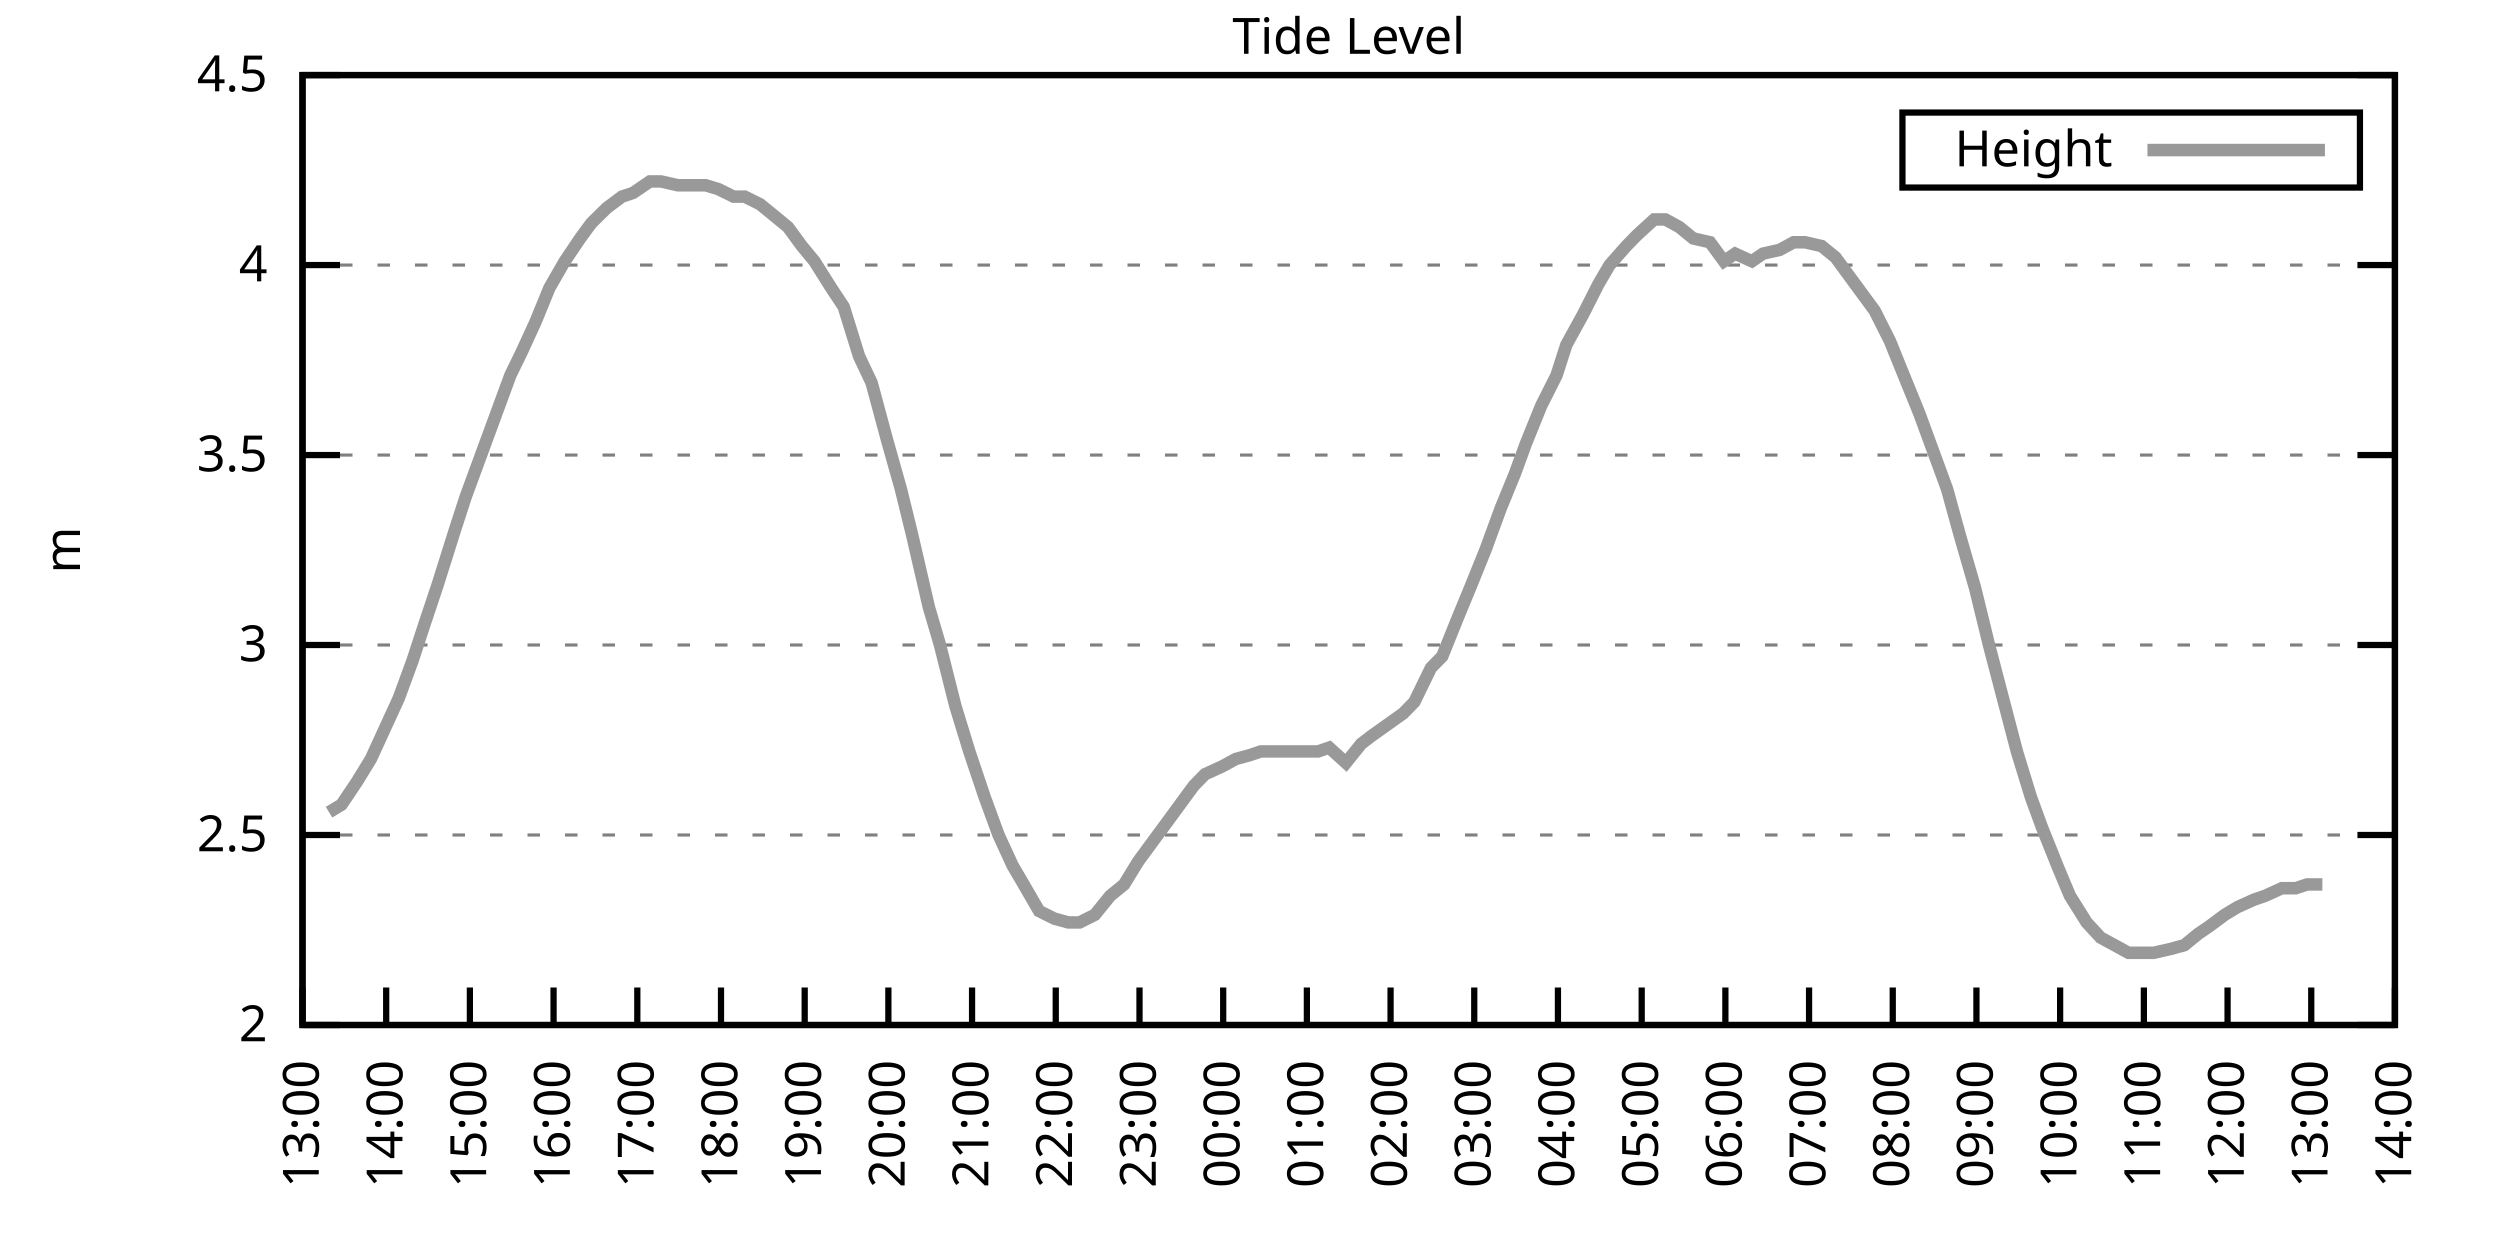
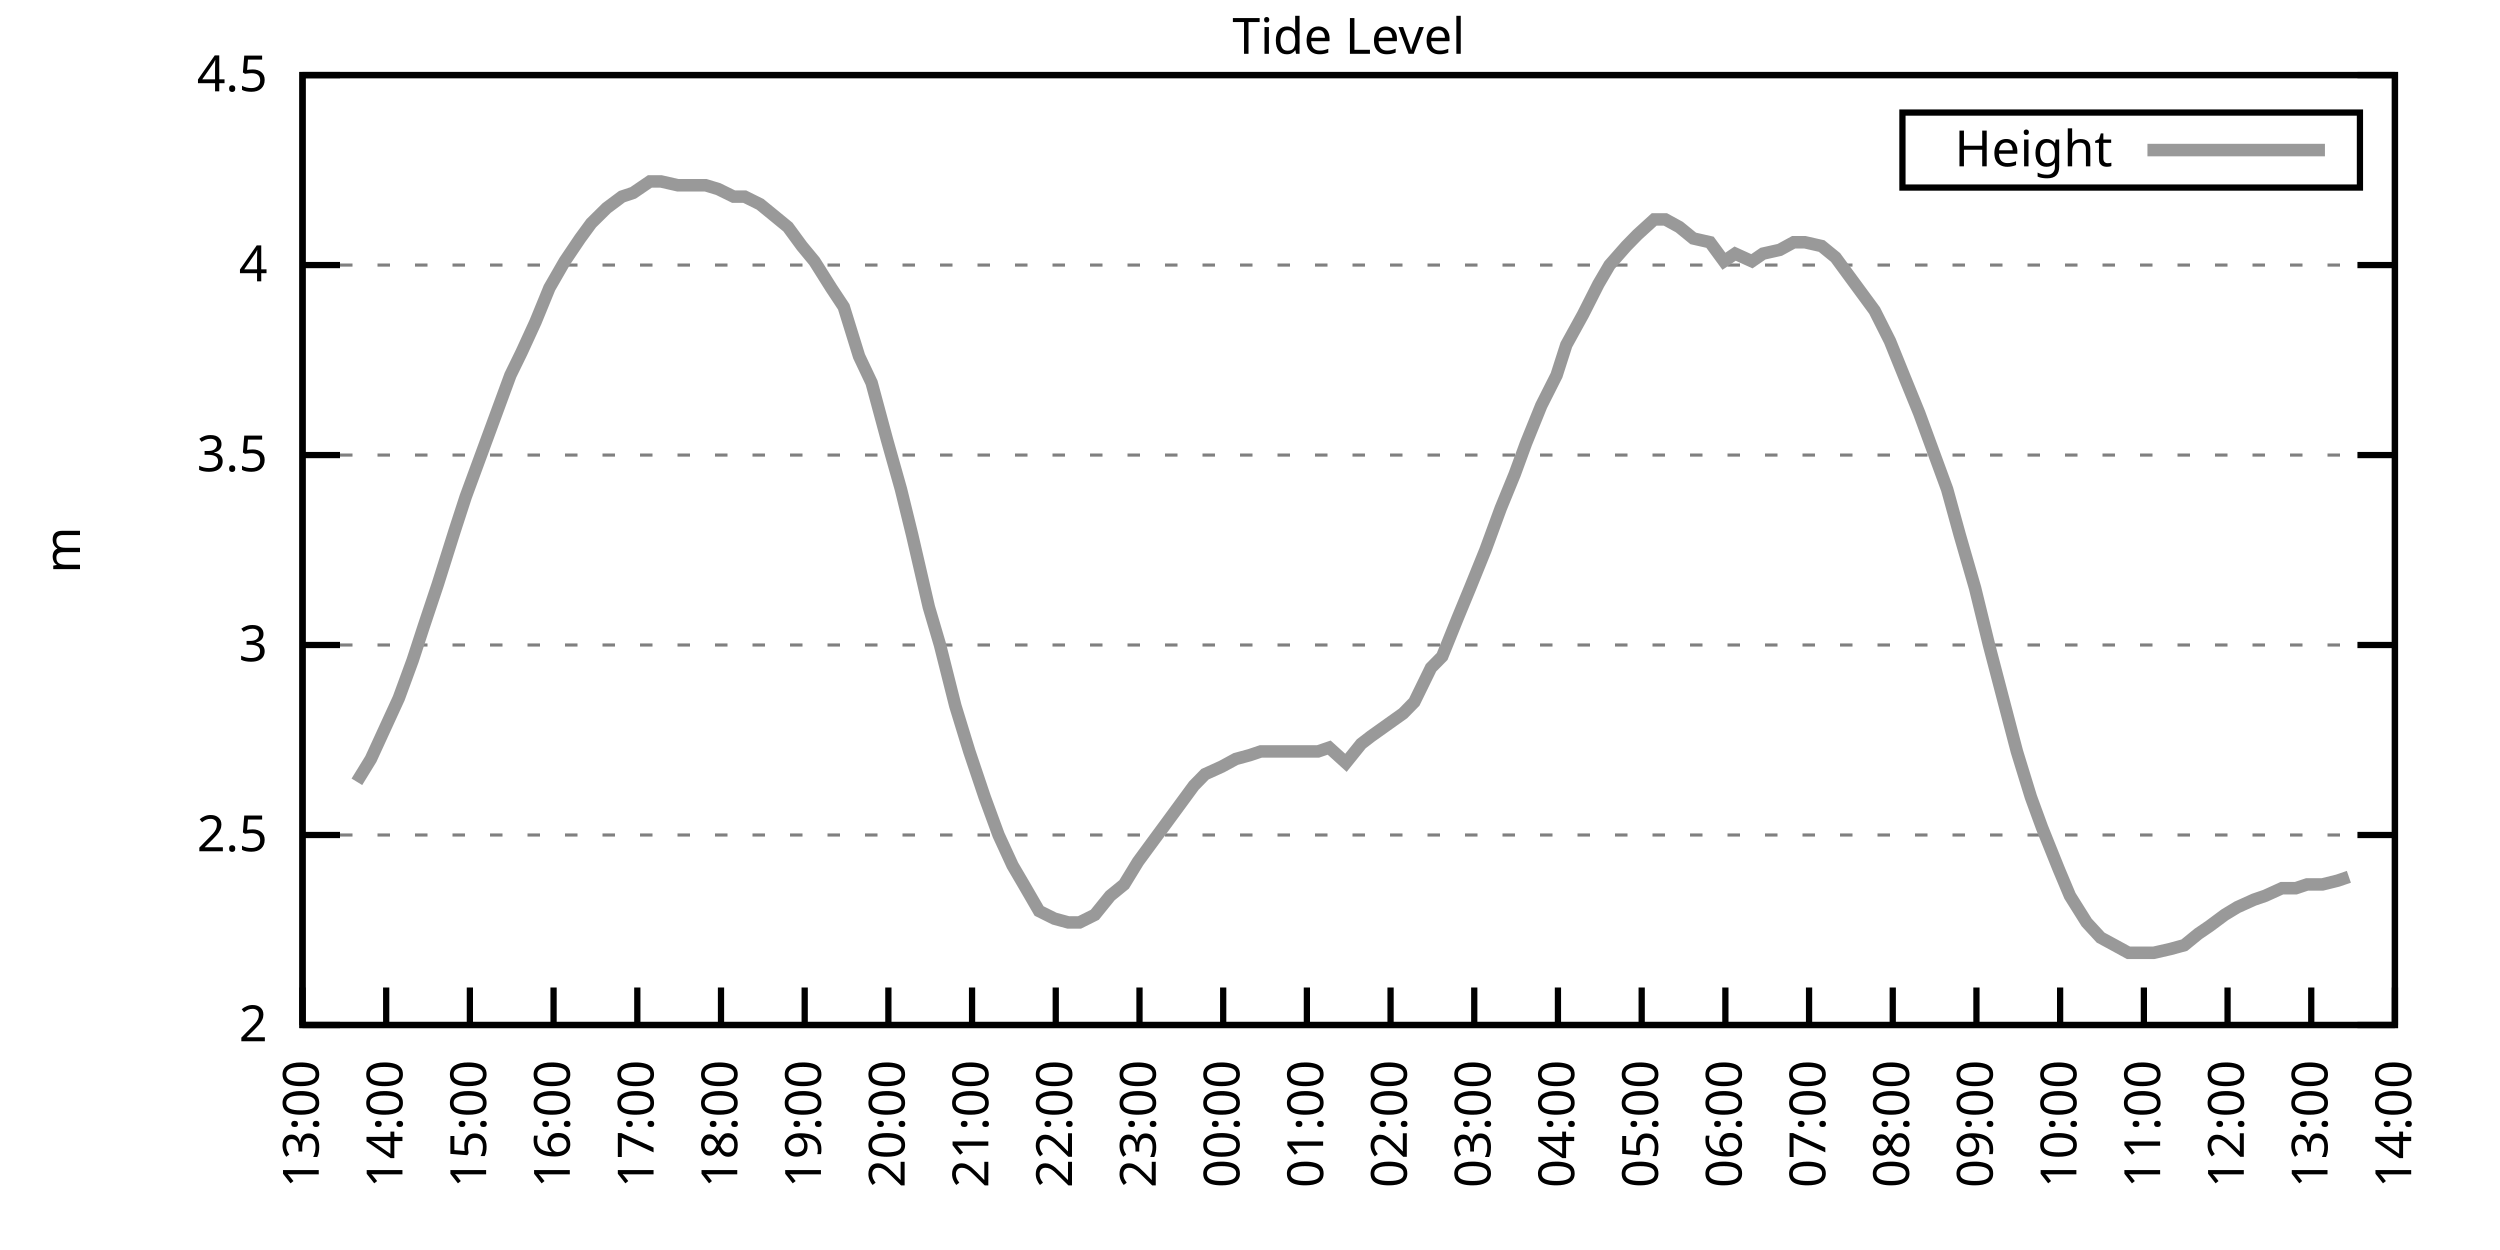
<svg xmlns="http://www.w3.org/2000/svg" xmlns:xlink="http://www.w3.org/1999/xlink" width="400" height="200" viewBox="0 0 400 200">
  <g id="gnuplot_canvas">
    <rect x="0" y="0" width="400" height="200" fill="none" />
    <defs>
      <circle id="gpDot" r="0.5" stroke-width="0.5" stroke="currentColor" />
      <path id="gpPt0" stroke-width="0.333" stroke="currentColor" d="M-1,0 h2 M0,-1 v2" />
      <path id="gpPt1" stroke-width="0.333" stroke="currentColor" d="M-1,-1 L1,1 M1,-1 L-1,1" />
      <path id="gpPt2" stroke-width="0.333" stroke="currentColor" d="M-1,0 L1,0 M0,-1 L0,1 M-1,-1 L1,1 M-1,1 L1,-1" />
      <rect id="gpPt3" stroke-width="0.333" stroke="currentColor" x="-1" y="-1" width="2" height="2" />
      <rect id="gpPt4" stroke-width="0.333" stroke="currentColor" fill="currentColor" x="-1" y="-1" width="2" height="2" />
      <circle id="gpPt5" stroke-width="0.333" stroke="currentColor" cx="0" cy="0" r="1" />
      <use xlink:href="#gpPt5" id="gpPt6" fill="currentColor" stroke="none" />
      <path id="gpPt7" stroke-width="0.333" stroke="currentColor" d="M0,-1.33 L-1.33,0.67 L1.33,0.67 z" />
      <use xlink:href="#gpPt7" id="gpPt8" fill="currentColor" stroke="none" />
      <use xlink:href="#gpPt7" id="gpPt9" stroke="currentColor" transform="rotate(180)" />
      <use xlink:href="#gpPt9" id="gpPt10" fill="currentColor" stroke="none" />
      <use xlink:href="#gpPt3" id="gpPt11" stroke="currentColor" transform="rotate(45)" />
      <use xlink:href="#gpPt11" id="gpPt12" fill="currentColor" stroke="none" />
      <path id="gpPt13" stroke-width="0.333" stroke="currentColor" d="M0,1.330 L1.265,0.411 L0.782,-1.067 L-0.782,-1.076 L-1.265,0.411 z" />
      <use xlink:href="#gpPt13" id="gpPt14" fill="currentColor" stroke="none" />
      <filter id="textbox" filterUnits="objectBoundingBox" x="0" y="0" height="1" width="1">
        <feFlood flood-color="white" flood-opacity="1" result="bgnd" />
        <feComposite in="SourceGraphic" in2="bgnd" operator="atop" />
      </filter>
      <filter id="greybox" filterUnits="objectBoundingBox" x="0" y="0" height="1" width="1">
        <feFlood flood-color="lightgrey" flood-opacity="1" result="grey" />
        <feComposite in="SourceGraphic" in2="grey" operator="atop" />
      </filter>
    </defs>
    <g fill="none" color="white" stroke="currentColor" stroke-width="1.00" stroke-linecap="butt" stroke-linejoin="miter">
</g>
    <g fill="none" color="black" stroke="currentColor" stroke-width="1.00" stroke-linecap="butt" stroke-linejoin="miter">
      <g stroke="none" shape-rendering="crispEdges">
        <polygon fill="rgb(255, 255, 255)" points="48.40,164.00 383.18,164.00 383.18,12.02 48.40,12.02 " />
      </g>
    </g>
    <g fill="none" color="black" stroke="currentColor" stroke-width="1.00" stroke-linecap="butt" stroke-linejoin="miter">
</g>
    <g fill="none" color="black" stroke="black" stroke-width="0.50" stroke-linecap="butt" stroke-linejoin="miter">
</g>
    <g fill="none" color="gray" stroke="currentColor" stroke-width="0.50" stroke-linecap="butt" stroke-linejoin="miter">
      <path stroke="gray" stroke-dasharray="2,4" class="gridline" d="M48.40,164.00 L383.19,164.00  " />
    </g>
    <g fill="none" color="gray" stroke="gray" stroke-width="1.00" stroke-linecap="butt" stroke-linejoin="miter">
</g>
    <g fill="none" color="black" stroke="currentColor" stroke-width="1.00" stroke-linecap="butt" stroke-linejoin="miter">
      <path stroke="black" d="M48.40,164.00 L54.40,164.00 M383.19,164.00 L377.19,164.00  " />
      <g transform="translate(42.80,166.60)" stroke="none" fill="black" font-family="Sans" font-size="8.00" text-anchor="end">
        <text>
          <tspan font-family="Sans"> 2</tspan>
        </text>
      </g>
    </g>
    <g fill="none" color="black" stroke="currentColor" stroke-width="1.00" stroke-linecap="butt" stroke-linejoin="miter">
</g>
    <g fill="none" color="black" stroke="black" stroke-width="0.50" stroke-linecap="butt" stroke-linejoin="miter">
</g>
    <g fill="none" color="gray" stroke="currentColor" stroke-width="0.50" stroke-linecap="butt" stroke-linejoin="miter">
      <path stroke="gray" stroke-dasharray="2,4" class="gridline" d="M48.40,133.60 L383.19,133.60  " />
    </g>
    <g fill="none" color="gray" stroke="gray" stroke-width="1.00" stroke-linecap="butt" stroke-linejoin="miter">
</g>
    <g fill="none" color="black" stroke="currentColor" stroke-width="1.00" stroke-linecap="butt" stroke-linejoin="miter">
      <path stroke="black" d="M48.40,133.60 L54.40,133.60 M383.19,133.60 L377.19,133.60  " />
      <g transform="translate(42.80,136.20)" stroke="none" fill="black" font-family="Sans" font-size="8.00" text-anchor="end">
        <text>
          <tspan font-family="Sans"> 2.5</tspan>
        </text>
      </g>
    </g>
    <g fill="none" color="black" stroke="currentColor" stroke-width="1.00" stroke-linecap="butt" stroke-linejoin="miter">
</g>
    <g fill="none" color="black" stroke="black" stroke-width="0.50" stroke-linecap="butt" stroke-linejoin="miter">
</g>
    <g fill="none" color="gray" stroke="currentColor" stroke-width="0.50" stroke-linecap="butt" stroke-linejoin="miter">
      <path stroke="gray" stroke-dasharray="2,4" class="gridline" d="M48.40,103.20 L383.19,103.20  " />
    </g>
    <g fill="none" color="gray" stroke="gray" stroke-width="1.00" stroke-linecap="butt" stroke-linejoin="miter">
</g>
    <g fill="none" color="black" stroke="currentColor" stroke-width="1.00" stroke-linecap="butt" stroke-linejoin="miter">
      <path stroke="black" d="M48.40,103.20 L54.40,103.20 M383.19,103.20 L377.19,103.20  " />
      <g transform="translate(42.80,105.80)" stroke="none" fill="black" font-family="Sans" font-size="8.00" text-anchor="end">
        <text>
          <tspan font-family="Sans"> 3</tspan>
        </text>
      </g>
    </g>
    <g fill="none" color="black" stroke="currentColor" stroke-width="1.00" stroke-linecap="butt" stroke-linejoin="miter">
</g>
    <g fill="none" color="black" stroke="black" stroke-width="0.50" stroke-linecap="butt" stroke-linejoin="miter">
</g>
    <g fill="none" color="gray" stroke="currentColor" stroke-width="0.50" stroke-linecap="butt" stroke-linejoin="miter">
      <path stroke="gray" stroke-dasharray="2,4" class="gridline" d="M48.40,72.81 L383.19,72.81  " />
    </g>
    <g fill="none" color="gray" stroke="gray" stroke-width="1.00" stroke-linecap="butt" stroke-linejoin="miter">
</g>
    <g fill="none" color="black" stroke="currentColor" stroke-width="1.00" stroke-linecap="butt" stroke-linejoin="miter">
      <path stroke="black" d="M48.40,72.81 L54.40,72.81 M383.19,72.81 L377.19,72.81  " />
      <g transform="translate(42.80,75.41)" stroke="none" fill="black" font-family="Sans" font-size="8.00" text-anchor="end">
        <text>
          <tspan font-family="Sans"> 3.5</tspan>
        </text>
      </g>
    </g>
    <g fill="none" color="black" stroke="currentColor" stroke-width="1.00" stroke-linecap="butt" stroke-linejoin="miter">
</g>
    <g fill="none" color="black" stroke="black" stroke-width="0.50" stroke-linecap="butt" stroke-linejoin="miter">
</g>
    <g fill="none" color="gray" stroke="currentColor" stroke-width="0.50" stroke-linecap="butt" stroke-linejoin="miter">
      <path stroke="gray" stroke-dasharray="2,4" class="gridline" d="M48.40,42.41 L383.19,42.41  " />
    </g>
    <g fill="none" color="gray" stroke="gray" stroke-width="1.00" stroke-linecap="butt" stroke-linejoin="miter">
</g>
    <g fill="none" color="black" stroke="currentColor" stroke-width="1.00" stroke-linecap="butt" stroke-linejoin="miter">
      <path stroke="black" d="M48.40,42.41 L54.40,42.41 M383.19,42.41 L377.19,42.41  " />
      <g transform="translate(42.80,45.01)" stroke="none" fill="black" font-family="Sans" font-size="8.00" text-anchor="end">
        <text>
          <tspan font-family="Sans"> 4</tspan>
        </text>
      </g>
    </g>
    <g fill="none" color="black" stroke="currentColor" stroke-width="1.00" stroke-linecap="butt" stroke-linejoin="miter">
</g>
    <g fill="none" color="black" stroke="black" stroke-width="0.50" stroke-linecap="butt" stroke-linejoin="miter">
</g>
    <g fill="none" color="gray" stroke="currentColor" stroke-width="0.50" stroke-linecap="butt" stroke-linejoin="miter">
      <path stroke="gray" stroke-dasharray="2,4" class="gridline" d="M48.40,12.01 L383.19,12.01  " />
    </g>
    <g fill="none" color="gray" stroke="gray" stroke-width="1.00" stroke-linecap="butt" stroke-linejoin="miter">
</g>
    <g fill="none" color="black" stroke="currentColor" stroke-width="1.00" stroke-linecap="butt" stroke-linejoin="miter">
      <path stroke="black" d="M48.40,12.01 L54.40,12.01 M383.19,12.01 L377.19,12.01  " />
      <g transform="translate(42.80,14.61)" stroke="none" fill="black" font-family="Sans" font-size="8.00" text-anchor="end">
        <text>
          <tspan font-family="Sans"> 4.5</tspan>
        </text>
      </g>
    </g>
    <g fill="none" color="black" stroke="currentColor" stroke-width="1.00" stroke-linecap="butt" stroke-linejoin="miter">
      <path stroke="black" d="M48.40,164.00 L48.40,158.00  " />
      <g transform="translate(51.00,169.60) rotate(270.00)" stroke="none" fill="black" font-family="Sans" font-size="8.00" text-anchor="end">
        <text>
          <tspan font-family="Sans">13:00</tspan>
        </text>
      </g>
    </g>
    <g fill="none" color="black" stroke="currentColor" stroke-width="1.00" stroke-linecap="butt" stroke-linejoin="miter">
      <path stroke="black" d="M61.79,164.00 L61.79,158.00  " />
      <g transform="translate(64.39,169.60) rotate(270.00)" stroke="none" fill="black" font-family="Sans" font-size="8.00" text-anchor="end">
        <text>
          <tspan font-family="Sans">14:00</tspan>
        </text>
      </g>
    </g>
    <g fill="none" color="black" stroke="currentColor" stroke-width="1.00" stroke-linecap="butt" stroke-linejoin="miter">
      <path stroke="black" d="M75.18,164.00 L75.18,158.00  " />
      <g transform="translate(77.78,169.60) rotate(270.00)" stroke="none" fill="black" font-family="Sans" font-size="8.00" text-anchor="end">
        <text>
          <tspan font-family="Sans">15:00</tspan>
        </text>
      </g>
    </g>
    <g fill="none" color="black" stroke="currentColor" stroke-width="1.00" stroke-linecap="butt" stroke-linejoin="miter">
      <path stroke="black" d="M88.57,164.00 L88.57,158.00  " />
      <g transform="translate(91.17,169.60) rotate(270.00)" stroke="none" fill="black" font-family="Sans" font-size="8.00" text-anchor="end">
        <text>
          <tspan font-family="Sans">16:00</tspan>
        </text>
      </g>
    </g>
    <g fill="none" color="black" stroke="currentColor" stroke-width="1.00" stroke-linecap="butt" stroke-linejoin="miter">
      <path stroke="black" d="M101.97,164.00 L101.97,158.00  " />
      <g transform="translate(104.57,169.60) rotate(270.00)" stroke="none" fill="black" font-family="Sans" font-size="8.00" text-anchor="end">
        <text>
          <tspan font-family="Sans">17:00</tspan>
        </text>
      </g>
    </g>
    <g fill="none" color="black" stroke="currentColor" stroke-width="1.00" stroke-linecap="butt" stroke-linejoin="miter">
      <path stroke="black" d="M115.36,164.00 L115.36,158.00  " />
      <g transform="translate(117.96,169.60) rotate(270.00)" stroke="none" fill="black" font-family="Sans" font-size="8.00" text-anchor="end">
        <text>
          <tspan font-family="Sans">18:00</tspan>
        </text>
      </g>
    </g>
    <g fill="none" color="black" stroke="currentColor" stroke-width="1.00" stroke-linecap="butt" stroke-linejoin="miter">
      <path stroke="black" d="M128.75,164.00 L128.75,158.00  " />
      <g transform="translate(131.35,169.60) rotate(270.00)" stroke="none" fill="black" font-family="Sans" font-size="8.00" text-anchor="end">
        <text>
          <tspan font-family="Sans">19:00</tspan>
        </text>
      </g>
    </g>
    <g fill="none" color="black" stroke="currentColor" stroke-width="1.00" stroke-linecap="butt" stroke-linejoin="miter">
      <path stroke="black" d="M142.14,164.00 L142.14,158.00  " />
      <g transform="translate(144.74,169.60) rotate(270.00)" stroke="none" fill="black" font-family="Sans" font-size="8.00" text-anchor="end">
        <text>
          <tspan font-family="Sans">20:00</tspan>
        </text>
      </g>
    </g>
    <g fill="none" color="black" stroke="currentColor" stroke-width="1.00" stroke-linecap="butt" stroke-linejoin="miter">
      <path stroke="black" d="M155.53,164.00 L155.53,158.00  " />
      <g transform="translate(158.13,169.60) rotate(270.00)" stroke="none" fill="black" font-family="Sans" font-size="8.00" text-anchor="end">
        <text>
          <tspan font-family="Sans">21:00</tspan>
        </text>
      </g>
    </g>
    <g fill="none" color="black" stroke="currentColor" stroke-width="1.00" stroke-linecap="butt" stroke-linejoin="miter">
      <path stroke="black" d="M168.92,164.00 L168.92,158.00  " />
      <g transform="translate(171.52,169.60) rotate(270.00)" stroke="none" fill="black" font-family="Sans" font-size="8.00" text-anchor="end">
        <text>
          <tspan font-family="Sans">22:00</tspan>
        </text>
      </g>
    </g>
    <g fill="none" color="black" stroke="currentColor" stroke-width="1.00" stroke-linecap="butt" stroke-linejoin="miter">
      <path stroke="black" d="M182.32,164.00 L182.32,158.00  " />
      <g transform="translate(184.92,169.60) rotate(270.00)" stroke="none" fill="black" font-family="Sans" font-size="8.00" text-anchor="end">
        <text>
          <tspan font-family="Sans">23:00</tspan>
        </text>
      </g>
    </g>
    <g fill="none" color="black" stroke="currentColor" stroke-width="1.00" stroke-linecap="butt" stroke-linejoin="miter">
      <path stroke="black" d="M195.71,164.00 L195.71,158.00  " />
      <g transform="translate(198.31,169.60) rotate(270.00)" stroke="none" fill="black" font-family="Sans" font-size="8.00" text-anchor="end">
        <text>
          <tspan font-family="Sans">00:00</tspan>
        </text>
      </g>
    </g>
    <g fill="none" color="black" stroke="currentColor" stroke-width="1.00" stroke-linecap="butt" stroke-linejoin="miter">
      <path stroke="black" d="M209.10,164.00 L209.10,158.00  " />
      <g transform="translate(211.70,169.60) rotate(270.00)" stroke="none" fill="black" font-family="Sans" font-size="8.00" text-anchor="end">
        <text>
          <tspan font-family="Sans">01:00</tspan>
        </text>
      </g>
    </g>
    <g fill="none" color="black" stroke="currentColor" stroke-width="1.00" stroke-linecap="butt" stroke-linejoin="miter">
      <path stroke="black" d="M222.49,164.00 L222.49,158.00  " />
      <g transform="translate(225.09,169.60) rotate(270.00)" stroke="none" fill="black" font-family="Sans" font-size="8.00" text-anchor="end">
        <text>
          <tspan font-family="Sans">02:00</tspan>
        </text>
      </g>
    </g>
    <g fill="none" color="black" stroke="currentColor" stroke-width="1.00" stroke-linecap="butt" stroke-linejoin="miter">
      <path stroke="black" d="M235.88,164.00 L235.88,158.00  " />
      <g transform="translate(238.48,169.60) rotate(270.00)" stroke="none" fill="black" font-family="Sans" font-size="8.00" text-anchor="end">
        <text>
          <tspan font-family="Sans">03:00</tspan>
        </text>
      </g>
    </g>
    <g fill="none" color="black" stroke="currentColor" stroke-width="1.00" stroke-linecap="butt" stroke-linejoin="miter">
      <path stroke="black" d="M249.27,164.00 L249.27,158.00  " />
      <g transform="translate(251.87,169.60) rotate(270.00)" stroke="none" fill="black" font-family="Sans" font-size="8.00" text-anchor="end">
        <text>
          <tspan font-family="Sans">04:00</tspan>
        </text>
      </g>
    </g>
    <g fill="none" color="black" stroke="currentColor" stroke-width="1.00" stroke-linecap="butt" stroke-linejoin="miter">
      <path stroke="black" d="M262.67,164.00 L262.67,158.00  " />
      <g transform="translate(265.27,169.60) rotate(270.00)" stroke="none" fill="black" font-family="Sans" font-size="8.00" text-anchor="end">
        <text>
          <tspan font-family="Sans">05:00</tspan>
        </text>
      </g>
    </g>
    <g fill="none" color="black" stroke="currentColor" stroke-width="1.00" stroke-linecap="butt" stroke-linejoin="miter">
      <path stroke="black" d="M276.06,164.00 L276.06,158.00  " />
      <g transform="translate(278.66,169.60) rotate(270.00)" stroke="none" fill="black" font-family="Sans" font-size="8.00" text-anchor="end">
        <text>
          <tspan font-family="Sans">06:00</tspan>
        </text>
      </g>
    </g>
    <g fill="none" color="black" stroke="currentColor" stroke-width="1.00" stroke-linecap="butt" stroke-linejoin="miter">
      <path stroke="black" d="M289.45,164.00 L289.45,158.00  " />
      <g transform="translate(292.05,169.60) rotate(270.00)" stroke="none" fill="black" font-family="Sans" font-size="8.00" text-anchor="end">
        <text>
          <tspan font-family="Sans">07:00</tspan>
        </text>
      </g>
    </g>
    <g fill="none" color="black" stroke="currentColor" stroke-width="1.00" stroke-linecap="butt" stroke-linejoin="miter">
      <path stroke="black" d="M302.84,164.00 L302.84,158.00  " />
      <g transform="translate(305.44,169.60) rotate(270.00)" stroke="none" fill="black" font-family="Sans" font-size="8.00" text-anchor="end">
        <text>
          <tspan font-family="Sans">08:00</tspan>
        </text>
      </g>
    </g>
    <g fill="none" color="black" stroke="currentColor" stroke-width="1.00" stroke-linecap="butt" stroke-linejoin="miter">
      <path stroke="black" d="M316.23,164.00 L316.23,158.00  " />
      <g transform="translate(318.83,169.60) rotate(270.00)" stroke="none" fill="black" font-family="Sans" font-size="8.00" text-anchor="end">
        <text>
          <tspan font-family="Sans">09:00</tspan>
        </text>
      </g>
    </g>
    <g fill="none" color="black" stroke="currentColor" stroke-width="1.00" stroke-linecap="butt" stroke-linejoin="miter">
      <path stroke="black" d="M329.62,164.00 L329.62,158.00  " />
      <g transform="translate(332.22,169.60) rotate(270.00)" stroke="none" fill="black" font-family="Sans" font-size="8.00" text-anchor="end">
        <text>
          <tspan font-family="Sans">10:00</tspan>
        </text>
      </g>
    </g>
    <g fill="none" color="black" stroke="currentColor" stroke-width="1.00" stroke-linecap="butt" stroke-linejoin="miter">
      <path stroke="black" d="M343.02,164.00 L343.02,158.00  " />
      <g transform="translate(345.62,169.60) rotate(270.00)" stroke="none" fill="black" font-family="Sans" font-size="8.00" text-anchor="end">
        <text>
          <tspan font-family="Sans">11:00</tspan>
        </text>
      </g>
    </g>
    <g fill="none" color="black" stroke="currentColor" stroke-width="1.00" stroke-linecap="butt" stroke-linejoin="miter">
      <path stroke="black" d="M356.41,164.00 L356.41,158.00  " />
      <g transform="translate(359.01,169.60) rotate(270.00)" stroke="none" fill="black" font-family="Sans" font-size="8.00" text-anchor="end">
        <text>
          <tspan font-family="Sans">12:00</tspan>
        </text>
      </g>
    </g>
    <g fill="none" color="black" stroke="currentColor" stroke-width="1.00" stroke-linecap="butt" stroke-linejoin="miter">
      <path stroke="black" d="M369.80,164.00 L369.80,158.00  " />
      <g transform="translate(372.40,169.60) rotate(270.00)" stroke="none" fill="black" font-family="Sans" font-size="8.00" text-anchor="end">
        <text>
          <tspan font-family="Sans">13:00</tspan>
        </text>
      </g>
    </g>
    <g fill="none" color="black" stroke="currentColor" stroke-width="1.00" stroke-linecap="butt" stroke-linejoin="miter">
      <path stroke="black" d="M383.19,164.00 L383.19,158.00  " />
      <g transform="translate(385.79,169.60) rotate(270.00)" stroke="none" fill="black" font-family="Sans" font-size="8.00" text-anchor="end">
        <text>
          <tspan font-family="Sans">14:00</tspan>
        </text>
      </g>
    </g>
    <g fill="none" color="black" stroke="currentColor" stroke-width="1.00" stroke-linecap="butt" stroke-linejoin="miter">
</g>
    <g fill="none" color="black" stroke="currentColor" stroke-width="1.00" stroke-linecap="butt" stroke-linejoin="miter">
      <path stroke="black" d="M48.40,12.01 L48.40,164.00 L383.19,164.00 L383.19,12.01 L48.40,12.01 Z  " />
    </g>
    <g fill="none" color="black" stroke="currentColor" stroke-width="1.00" stroke-linecap="butt" stroke-linejoin="miter">
</g>
    <g fill="none" color="black" stroke="currentColor" stroke-width="1.00" stroke-linecap="butt" stroke-linejoin="miter">
      <path stroke="black" d="M304.39,30.01 L304.39,18.01 L377.59,18.01 L377.59,30.01 L304.39,30.01 Z  " />
    </g>
    <g id="Tide_level_plot_1">
      <g fill="none" color="white" stroke="black" stroke-width="2.00" stroke-linecap="butt" stroke-linejoin="miter">
</g>
      <g fill="none" color="black" stroke="currentColor" stroke-width="2.00" stroke-linecap="butt" stroke-linejoin="miter">
        <g transform="translate(337.99,26.61)" stroke="none" fill="black" font-family="Sans" font-size="8.00" text-anchor="end">
          <text>
            <tspan font-family="Sans">Height</tspan>
          </text>
        </g>
      </g>
      <g fill="none" color="black" stroke="currentColor" stroke-width="2.00" stroke-linecap="butt" stroke-linejoin="miter">
-         <path stroke="rgb(153, 153, 153)" d="M343.59,24.01 L371.99,24.01 M52.64,129.95 L54.65,128.74 L57.10,125.09 L59.34,121.44 L61.57,116.58 L63.80,111.72   L66.03,105.64 L67.82,100.16 L70.05,93.48 L72.73,84.97 L74.51,79.49 L76.52,74.02 L79.20,66.73 L81.66,60.04   L83.44,56.39 L85.67,51.53 L87.91,46.06 L90.36,41.80 L92.82,38.15 L94.60,35.72 L97.06,33.29 L99.51,31.46   L101.30,30.86 L103.98,29.03 L105.76,29.03 L108.44,29.64 L110.22,29.64 L112.90,29.64 L114.91,30.25 L117.37,31.46   L119.15,31.46 L121.61,32.68 L123.84,34.50 L126.07,36.33 L128.30,39.37 L130.31,41.80 L132.99,46.06 L135.00,49.10   L137.45,57.00 L139.46,61.25 L141.92,70.37 L144.15,78.28 L145.94,85.57 L148.61,97.12 L150.40,103.20 L152.85,112.93   L155.09,120.23 L157.54,127.52 L159.77,133.60 L162.01,138.47 L163.79,141.51 L166.25,145.76 L168.70,146.98 L170.93,147.59   L172.72,147.59 L175.17,146.37 L177.63,143.33 L179.86,141.51 L182.09,137.86 L184.32,134.82 L186.56,131.78 L188.79,128.74   L191.02,125.70 L192.81,123.87 L195.48,122.66 L197.72,121.44 L199.95,120.83 L201.73,120.23 L203.97,120.23 L206.42,120.23   L208.21,120.23 L210.88,120.23 L212.67,119.62 L215.35,122.05 L217.80,119.01 L219.37,117.80 L224.50,114.15 L226.29,112.32   L228.96,106.85 L230.75,105.03 L233.20,98.95 L235.21,94.08 L237.67,88.00 L240.12,81.32 L242.36,75.85 L244.14,70.98   L246.60,64.90 L249.05,60.04 L250.61,55.18 L253.29,50.31 L255.75,45.45 L257.53,42.41 L260.21,39.37 L262.00,37.54   L264.67,35.11 L266.46,35.11 L268.69,36.33 L270.92,38.15 L273.60,38.76 L275.83,41.80 L277.62,40.58 L280.30,41.80   L282.08,40.58 L284.76,39.98 L286.99,38.76 L288.78,38.76 L291.46,39.37 L293.69,41.19 L295.92,44.23 L299.94,49.70   L302.39,54.57 L304.85,60.65 L307.08,66.12 L309.31,72.20 L311.54,78.28 L313.55,85.57 L316.01,94.08 L318.24,103.20   L320.47,111.72 L322.70,120.23 L324.94,127.52 L326.72,132.39 L329.40,139.07 L331.19,143.33 L333.86,147.59 L336.10,150.02   L338.33,151.23 L340.56,152.45 L342.79,152.45 L344.58,152.45 L347.26,151.84 L349.49,151.23 L351.72,149.41 L353.51,148.19   L355.96,146.37 L357.97,145.15 L360.65,143.94 L362.43,143.33 L365.11,142.11 L367.34,142.11 L369.13,141.51 L371.58,141.51    " />
+         <path stroke="rgb(153, 153, 153)" d="M343.59,24.01 L371.99,24.01 M57.10,125.09 L59.34,121.44 L61.57,116.58 L63.80,111.72 L66.03,105.64 L67.82,100.16   L70.05,93.48 L72.73,84.97 L74.51,79.49 L76.52,74.02 L79.20,66.73 L81.66,60.04 L83.44,56.39 L85.67,51.53   L87.91,46.06 L90.36,41.80 L92.82,38.15 L94.60,35.72 L97.06,33.29 L99.51,31.46 L101.30,30.86 L103.98,29.03   L105.76,29.03 L108.44,29.64 L110.22,29.64 L112.90,29.64 L114.91,30.25 L117.37,31.46 L119.15,31.46 L121.61,32.68   L123.84,34.50 L126.07,36.33 L128.30,39.37 L130.31,41.80 L132.99,46.06 L135.00,49.10 L137.45,57.00 L139.46,61.25   L141.92,70.37 L144.15,78.28 L145.94,85.57 L148.61,97.12 L150.40,103.20 L152.85,112.93 L155.09,120.23 L157.54,127.52   L159.77,133.60 L162.01,138.47 L163.79,141.51 L166.25,145.76 L168.70,146.98 L170.93,147.59 L172.72,147.59 L175.17,146.37   L177.63,143.33 L179.86,141.51 L182.09,137.86 L184.32,134.82 L186.56,131.78 L188.79,128.74 L191.02,125.70 L192.81,123.87   L195.48,122.66 L197.72,121.44 L199.95,120.83 L201.73,120.23 L203.97,120.23 L206.42,120.23 L208.21,120.23 L210.88,120.23   L212.67,119.62 L215.35,122.05 L217.80,119.01 L219.37,117.80 L224.50,114.15 L226.29,112.32 L228.96,106.85 L230.75,105.03   L233.20,98.95 L235.21,94.08 L237.67,88.00 L240.12,81.32 L242.36,75.85 L244.14,70.98 L246.60,64.90 L249.05,60.04   L250.61,55.18 L253.29,50.31 L255.75,45.45 L257.53,42.41 L260.21,39.37 L262.00,37.54 L264.67,35.11 L266.46,35.11   L268.69,36.33 L270.92,38.15 L273.60,38.76 L275.83,41.80 L277.62,40.58 L280.30,41.80 L282.08,40.58 L284.76,39.98   L286.99,38.76 L288.78,38.76 L291.46,39.37 L293.69,41.19 L295.92,44.23 L299.94,49.70 L302.39,54.57 L304.85,60.65   L307.08,66.12 L309.31,72.20 L311.54,78.28 L313.55,85.57 L316.01,94.08 L318.24,103.20 L320.47,111.72 L322.70,120.23   L324.94,127.52 L326.72,132.39 L329.40,139.07 L331.19,143.33 L333.86,147.59 L336.10,150.02 L338.33,151.23 L340.56,152.45   L342.79,152.45 L344.58,152.45 L347.26,151.84 L349.49,151.23 L351.72,149.41 L353.51,148.19 L355.96,146.37 L357.97,145.15   L360.65,143.94 L362.43,143.33 L365.11,142.11 L367.34,142.11 L369.13,141.51 L371.58,141.51 L374.04,140.90 L375.82,140.29    " />
      </g>
    </g>
    <g fill="none" color="black" stroke="currentColor" stroke-width="2.00" stroke-linecap="butt" stroke-linejoin="miter">
</g>
    <g fill="none" color="black" stroke="black" stroke-width="1.00" stroke-linecap="butt" stroke-linejoin="miter">
</g>
    <g fill="none" color="black" stroke="currentColor" stroke-width="1.00" stroke-linecap="butt" stroke-linejoin="miter">
      <path stroke="black" d="M48.40,12.01 L48.40,164.00 L383.19,164.00 L383.19,12.01 L48.40,12.01 Z  " />
      <g transform="translate(12.80,88.01) rotate(270.00)" stroke="none" fill="black" font-family="Sans" font-size="8.00" text-anchor="middle">
        <text>
          <tspan font-family="Sans">m</tspan>
        </text>
      </g>
    </g>
    <g fill="none" color="black" stroke="currentColor" stroke-width="1.00" stroke-linecap="butt" stroke-linejoin="miter">
</g>
    <g fill="none" color="black" stroke="currentColor" stroke-width="1.00" stroke-linecap="butt" stroke-linejoin="miter">
      <g transform="translate(215.79,8.61)" stroke="none" fill="black" font-family="Sans" font-size="8.00" text-anchor="middle">
        <text>
          <tspan font-family="Sans">Tide Level</tspan>
        </text>
      </g>
    </g>
    <g fill="none" color="black" stroke="currentColor" stroke-width="1.00" stroke-linecap="butt" stroke-linejoin="miter">
</g>
  </g>
</svg>
